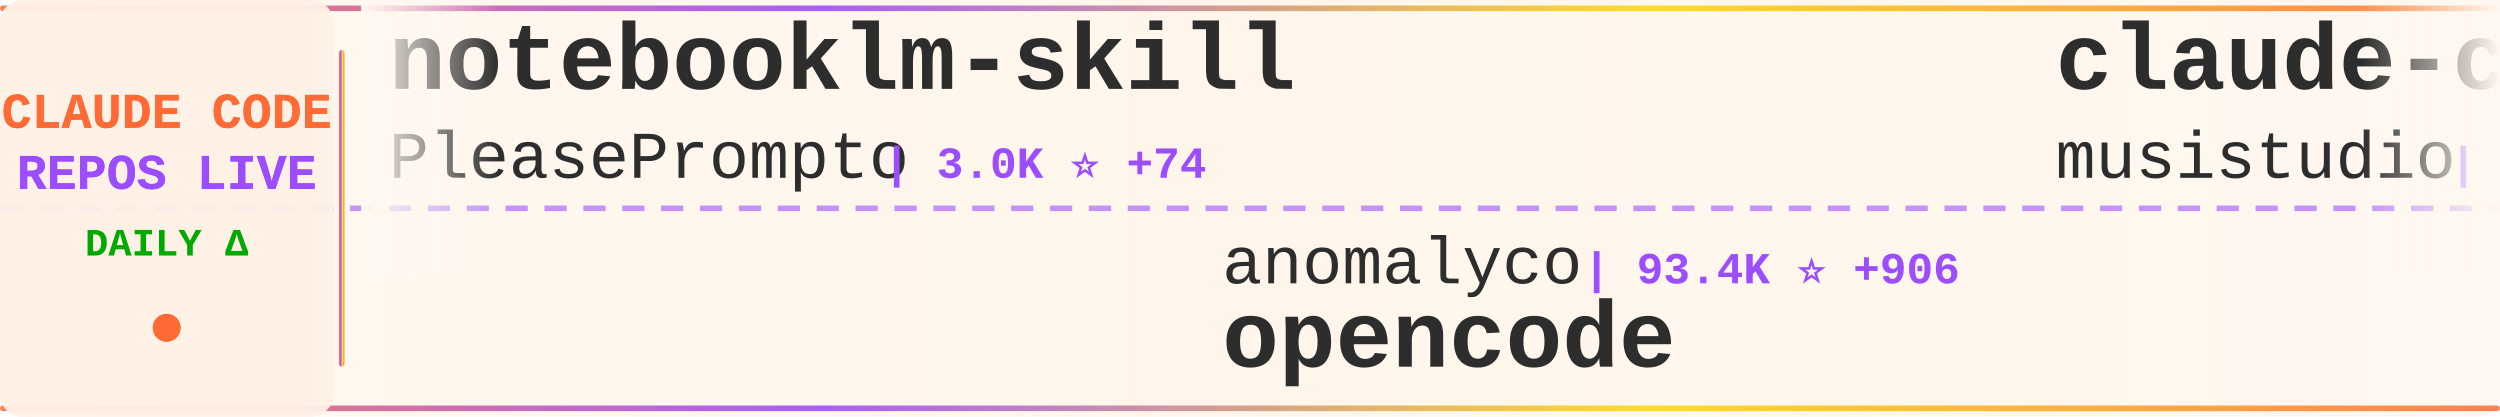
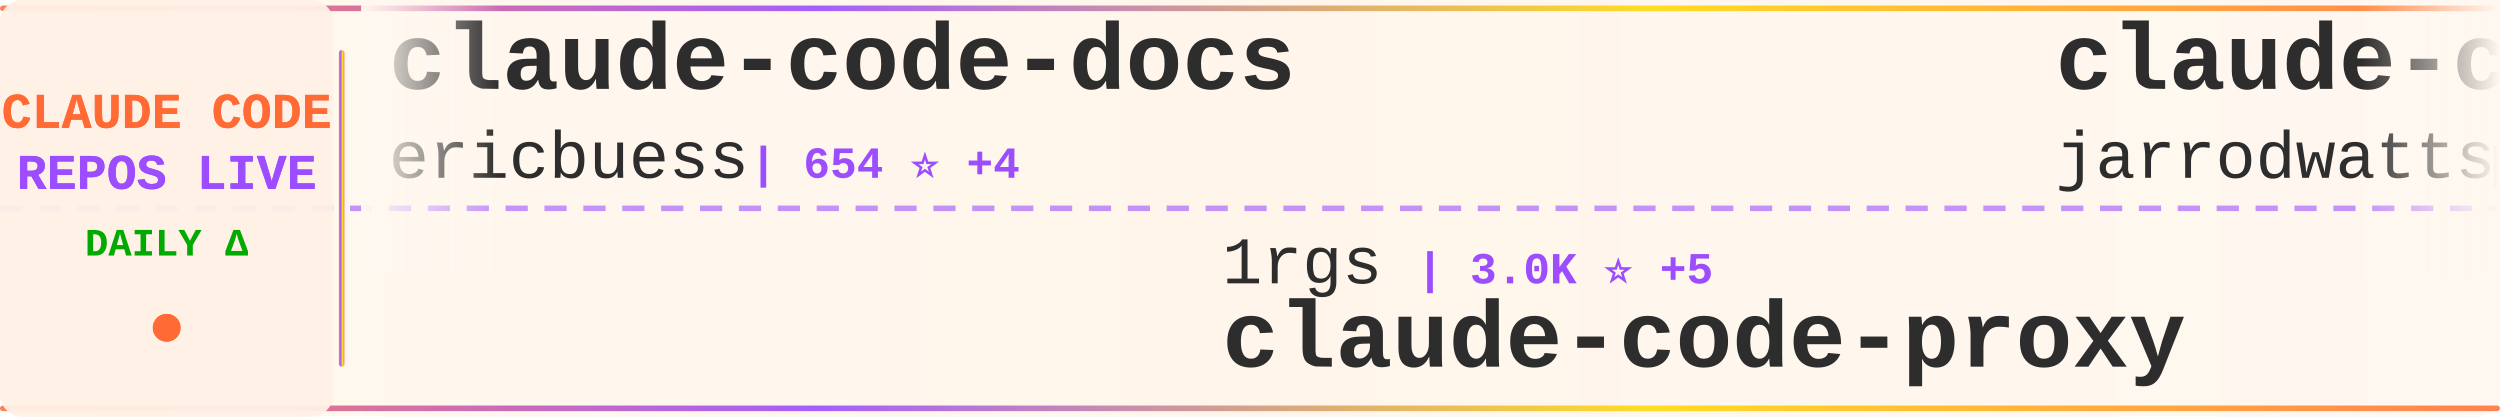
<svg xmlns="http://www.w3.org/2000/svg" width="900" height="150">
  <defs>
    <linearGradient id="tickerBg" x1="0%" y1="0%" x2="100%" y2="0%">
      <stop offset="0%" style="stop-color:#fff8f0;stop-opacity:0.98" />
      <stop offset="50%" style="stop-color:#fff5eb;stop-opacity:1" />
      <stop offset="100%" style="stop-color:#fff8f0;stop-opacity:0.98" />
    </linearGradient>
    <linearGradient id="borderGrad" x1="0%" y1="0%" x2="100%" y2="0%">
      <stop offset="0%" style="stop-color:#FF6B35;stop-opacity:0.85">
        <animate attributeName="stop-opacity" values="0.85;1;0.85" dur="2s" repeatCount="indefinite" />
      </stop>
      <stop offset="33%" style="stop-color:#9C4EFF;stop-opacity:0.9">
        <animate attributeName="stop-opacity" values="0.9;1;0.9" dur="2.2s" repeatCount="indefinite" />
      </stop>
      <stop offset="66%" style="stop-color:#FFD700;stop-opacity:0.85">
        <animate attributeName="stop-opacity" values="0.85;1;0.85" dur="1.8s" repeatCount="indefinite" />
      </stop>
      <stop offset="100%" style="stop-color:#FF6B35;stop-opacity:0.85">
        <animate attributeName="stop-opacity" values="0.85;1;0.85" dur="2s" repeatCount="indefinite" />
      </stop>
    </linearGradient>
    <filter id="textGlow">
      <feGaussianBlur stdDeviation="0.15" result="coloredBlur" />
      <feMerge>
        <feMergeNode in="coloredBlur" />
        <feMergeNode in="SourceGraphic" />
      </feMerge>
    </filter>
    <filter id="metricGlow">
      <feGaussianBlur stdDeviation="0.2" result="coloredBlur" />
      <feMerge>
        <feMergeNode in="coloredBlur" />
        <feMergeNode in="SourceGraphic" />
      </feMerge>
    </filter>
    <linearGradient id="leftFade" x1="0%" y1="0%" x2="100%" y2="0%">
      <stop offset="0%" style="stop-color:#fff8f0;stop-opacity:1" />
      <stop offset="100%" style="stop-color:#fff8f0;stop-opacity:0" />
    </linearGradient>
    <linearGradient id="rightFade" x1="0%" y1="0%" x2="100%" y2="0%">
      <stop offset="0%" style="stop-color:#fff8f0;stop-opacity:0" />
      <stop offset="100%" style="stop-color:#fff8f0;stop-opacity:1" />
    </linearGradient>
  </defs>
  <rect width="900" height="150" fill="url(#tickerBg)" rx="8" />
  <rect x="0" y="2" width="900" height="2" fill="url(#borderGrad)" rx="1" />
  <rect x="0" y="146" width="900" height="2" fill="url(#borderGrad)" rx="1" />
  <line x1="0" y1="75" x2="900" y2="75" stroke="#9C4EFF" stroke-width="2" stroke-dasharray="8 6" opacity="0.6" />
  <rect x="0" y="0" width="120" height="150" fill="#fff0e6" opacity="0.95" rx="8" />
  <text x="60" y="46" font-family="'Courier New', monospace" font-size="18" font-weight="bold" fill="#FF6B35" text-anchor="middle" filter="url(#textGlow)">
    CLAUDE CODE
  </text>
  <text x="60" y="68" font-family="'Courier New', monospace" font-size="18" font-weight="bold" fill="#9C4EFF" text-anchor="middle" filter="url(#textGlow)">
    REPOS LIVE
  </text>
  <text x="60" y="92" font-family="'Courier New', monospace" font-size="14" font-weight="bold" fill="#00aa00" text-anchor="middle">
    DAILY Δ
  </text>
  <circle cx="60" cy="118" r="5" fill="#FF6B35" filter="url(#metricGlow)">
    <animate attributeName="r" values="4;6;4" dur="1.5s" repeatCount="indefinite" />
    <animate attributeName="opacity" values="0.6;1;0.6" dur="1.5s" repeatCount="indefinite" />
  </circle>
  <rect x="122" y="18" width="2" height="114" fill="url(#borderGrad)" rx="1" />
  <clipPath id="tickerClip">
    <rect x="130" y="0" width="770" height="150" />
  </clipPath>
  <g clip-path="url(#tickerClip)">
    <g id="tickerItems">
      <animateTransform attributeName="transform" attributeType="XML" type="translate" from="0 0" to="-3000 0" dur="54s" repeatCount="indefinite" />
      <g transform="translate(0, 0)">
-         <text x="140" y="32" font-family="'Courier New', monospace" font-size="34" font-weight="bold" fill="#2d2d2d">notebooklm-skill</text>
-         <text x="140" y="64" font-family="'Courier New', monospace" font-size="24" font-weight="normal" fill="#2d2d2d" opacity="1.0">PleasePrompto</text>
-         <text x="318" y="64" font-family="'Courier New', monospace" font-size="16" font-weight="bold" fill="#9C4EFF"> | 3.0K ⭐ +74</text>
+         <text x="140" y="32" font-family="'Courier New', monospace" font-size="34" font-weight="bold" fill="#2d2d2d">claude-code-docs</text>
+         <text x="140" y="64" font-family="'Courier New', monospace" font-size="24" font-weight="normal" fill="#2d2d2d" opacity="1.0">ericbuess</text>
+         <text x="270" y="64" font-family="'Courier New', monospace" font-size="16" font-weight="bold" fill="#9C4EFF"> | 654 ⭐ +4</text>
      </g>
      <g transform="translate(300, 0)">
-         <text x="140" y="102" font-family="'Courier New', monospace" font-size="24" font-weight="normal" fill="#2d2d2d" opacity="1.0">anomalyco</text>
-         <text x="270" y="102" font-family="'Courier New', monospace" font-size="16" font-weight="bold" fill="#9C4EFF"> | 93.4K ⭐ +906</text>
-         <text x="140" y="132" font-family="'Courier New', monospace" font-size="34" font-weight="bold" fill="#2d2d2d">opencode</text>
+         <text x="140" y="102" font-family="'Courier New', monospace" font-size="24" font-weight="normal" fill="#2d2d2d" opacity="1.0">1rgs</text>
+         <text x="210" y="102" font-family="'Courier New', monospace" font-size="16" font-weight="bold" fill="#9C4EFF"> | 3.0K ⭐ +5</text>
+         <text x="140" y="132" font-family="'Courier New', monospace" font-size="34" font-weight="bold" fill="#2d2d2d">claude-code-proxy</text>
      </g>
      <g transform="translate(600, 0)">
-         <text x="140" y="32" font-family="'Courier New', monospace" font-size="34" font-weight="bold" fill="#2d2d2d">claude-code-router</text>
-         <text x="140" y="64" font-family="'Courier New', monospace" font-size="24" font-weight="normal" fill="#2d2d2d" opacity="1.0">musistudio</text>
-         <text x="282" y="64" font-family="'Courier New', monospace" font-size="16" font-weight="bold" fill="#9C4EFF"> | 27.0K ⭐ +70</text>
+         <text x="140" y="32" font-family="'Courier New', monospace" font-size="34" font-weight="bold" fill="#2d2d2d">claude-code-config</text>
+         <text x="140" y="64" font-family="'Courier New', monospace" font-size="24" font-weight="normal" fill="#2d2d2d" opacity="1.0">jarrodwatts</text>
+         <text x="294" y="64" font-family="'Courier New', monospace" font-size="16" font-weight="bold" fill="#9C4EFF"> | 889 ⭐ +2</text>
      </g>
      <g transform="translate(900, 0)">
-         <text x="140" y="102" font-family="'Courier New', monospace" font-size="24" font-weight="normal" fill="#2d2d2d" opacity="1.0">browser-use</text>
-         <text x="294" y="102" font-family="'Courier New', monospace" font-size="16" font-weight="bold" fill="#9C4EFF"> | 77.5K ⭐ +63</text>
-         <text x="140" y="132" font-family="'Courier New', monospace" font-size="34" font-weight="bold" fill="#2d2d2d">browser-use</text>
+         <text x="140" y="102" font-family="'Courier New', monospace" font-size="24" font-weight="normal" fill="#2d2d2d" opacity="1.0">alirezarezvani</text>
+         <text x="330" y="102" font-family="'Courier New', monospace" font-size="16" font-weight="bold" fill="#9C4EFF"> | 1.5K ⭐ +18</text>
+         <text x="140" y="132" font-family="'Courier New', monospace" font-size="34" font-weight="bold" fill="#2d2d2d">claude-skills</text>
      </g>
      <g transform="translate(1200, 0)">
-         <text x="140" y="32" font-family="'Courier New', monospace" font-size="34" font-weight="bold" fill="#2d2d2d">claude-code</text>
-         <text x="140" y="64" font-family="'Courier New', monospace" font-size="24" font-weight="normal" fill="#2d2d2d" opacity="1.0">anthropics</text>
-         <text x="282" y="64" font-family="'Courier New', monospace" font-size="16" font-weight="bold" fill="#9C4EFF"> | 62.6K ⭐ +288</text>
+         <text x="140" y="32" font-family="'Courier New', monospace" font-size="34" font-weight="bold" fill="#2d2d2d">claude-code-configs</text>
+         <text x="140" y="64" font-family="'Courier New', monospace" font-size="24" font-weight="normal" fill="#2d2d2d" opacity="1.0">Matt-Dionis</text>
+         <text x="294" y="64" font-family="'Courier New', monospace" font-size="16" font-weight="bold" fill="#9C4EFF"> | 612 ⭐ +1</text>
      </g>
      <g transform="translate(1500, 0)">
-         <text x="140" y="102" font-family="'Courier New', monospace" font-size="24" font-weight="normal" fill="#2d2d2d" opacity="1.0">catlog22</text>
-         <text x="258" y="102" font-family="'Courier New', monospace" font-size="16" font-weight="bold" fill="#9C4EFF"> | 1.2K ⭐ +15</text>
-         <text x="140" y="132" font-family="'Courier New', monospace" font-size="34" font-weight="bold" fill="#2d2d2d">Claude-Code-Workflow</text>
+         <text x="140" y="102" font-family="'Courier New', monospace" font-size="24" font-weight="normal" fill="#2d2d2d" opacity="1.0">JessyTsui</text>
+         <text x="270" y="102" font-family="'Courier New', monospace" font-size="16" font-weight="bold" fill="#9C4EFF"> | 994 ⭐ +6</text>
+         <text x="140" y="132" font-family="'Courier New', monospace" font-size="34" font-weight="bold" fill="#2d2d2d">Claude-Code-Remote</text>
      </g>
      <g transform="translate(1800, 0)">
-         <text x="140" y="32" font-family="'Courier New', monospace" font-size="34" font-weight="bold" fill="#2d2d2d">claude-code-action</text>
-         <text x="140" y="64" font-family="'Courier New', monospace" font-size="24" font-weight="normal" fill="#2d2d2d" opacity="1.0">anthropics</text>
-         <text x="282" y="64" font-family="'Courier New', monospace" font-size="16" font-weight="bold" fill="#9C4EFF"> | 5.4K ⭐ +21</text>
+         <text x="140" y="32" font-family="'Courier New', monospace" font-size="34" font-weight="bold" fill="#2d2d2d">cc-switch</text>
+         <text x="140" y="64" font-family="'Courier New', monospace" font-size="24" font-weight="normal" fill="#2d2d2d" opacity="1.0">farion1231</text>
+         <text x="282" y="64" font-family="'Courier New', monospace" font-size="16" font-weight="bold" fill="#9C4EFF"> | 15.1K ⭐ +123</text>
      </g>
      <g transform="translate(2100, 0)">
-         <text x="140" y="102" font-family="'Courier New', monospace" font-size="24" font-weight="normal" fill="#2d2d2d" opacity="1.0">BloopAI</text>
-         <text x="246" y="102" font-family="'Courier New', monospace" font-size="16" font-weight="bold" fill="#9C4EFF"> | 19.9K ⭐ +139</text>
-         <text x="140" y="132" font-family="'Courier New', monospace" font-size="34" font-weight="bold" fill="#2d2d2d">vibe-kanban</text>
+         <text x="140" y="102" font-family="'Courier New', monospace" font-size="24" font-weight="normal" fill="#2d2d2d" opacity="1.0">severity1</text>
+         <text x="270" y="102" font-family="'Courier New', monospace" font-size="16" font-weight="bold" fill="#9C4EFF"> | 1.1K ⭐</text>
+         <text x="140" y="132" font-family="'Courier New', monospace" font-size="34" font-weight="bold" fill="#2d2d2d">claude-code-prompt-impro...</text>
      </g>
      <g transform="translate(2400, 0)">
-         <text x="140" y="32" font-family="'Courier New', monospace" font-size="34" font-weight="bold" fill="#2d2d2d">claude-code-hub</text>
-         <text x="140" y="64" font-family="'Courier New', monospace" font-size="24" font-weight="normal" fill="#2d2d2d" opacity="1.0">zsio</text>
-         <text x="210" y="64" font-family="'Courier New', monospace" font-size="16" font-weight="bold" fill="#9C4EFF"> | 155 ⭐</text>
+         <text x="140" y="32" font-family="'Courier New', monospace" font-size="34" font-weight="bold" fill="#2d2d2d">compound-engineering-plu...</text>
+         <text x="140" y="64" font-family="'Courier New', monospace" font-size="24" font-weight="normal" fill="#2d2d2d" opacity="1.0">EveryInc</text>
+         <text x="258" y="64" font-family="'Courier New', monospace" font-size="16" font-weight="bold" fill="#9C4EFF"> | 6.8K ⭐ +121</text>
      </g>
      <g transform="translate(2700, 0)">
-         <text x="140" y="102" font-family="'Courier New', monospace" font-size="24" font-weight="normal" fill="#2d2d2d" opacity="1.0">wshobson</text>
-         <text x="258" y="102" font-family="'Courier New', monospace" font-size="16" font-weight="bold" fill="#9C4EFF"> | 27.4K ⭐ +95</text>
-         <text x="140" y="132" font-family="'Courier New', monospace" font-size="34" font-weight="bold" fill="#2d2d2d">agents</text>
+         <text x="140" y="102" font-family="'Courier New', monospace" font-size="24" font-weight="normal" fill="#2d2d2d" opacity="1.0">OneRedOak</text>
+         <text x="270" y="102" font-family="'Courier New', monospace" font-size="16" font-weight="bold" fill="#9C4EFF"> | 3.6K ⭐ +3</text>
+         <text x="140" y="132" font-family="'Courier New', monospace" font-size="34" font-weight="bold" fill="#2d2d2d">claude-code-workflows</text>
      </g>
      <g transform="translate(3000, 0)">
-         <text x="140" y="32" font-family="'Courier New', monospace" font-size="34" font-weight="bold" fill="#2d2d2d">notebooklm-skill</text>
-         <text x="140" y="64" font-family="'Courier New', monospace" font-size="24" font-weight="normal" fill="#2d2d2d" opacity="1.0">PleasePrompto</text>
-         <text x="318" y="64" font-family="'Courier New', monospace" font-size="16" font-weight="bold" fill="#9C4EFF"> | 3.0K ⭐ +74</text>
+         <text x="140" y="32" font-family="'Courier New', monospace" font-size="34" font-weight="bold" fill="#2d2d2d">claude-code-docs</text>
+         <text x="140" y="64" font-family="'Courier New', monospace" font-size="24" font-weight="normal" fill="#2d2d2d" opacity="1.0">ericbuess</text>
+         <text x="270" y="64" font-family="'Courier New', monospace" font-size="16" font-weight="bold" fill="#9C4EFF"> | 654 ⭐ +4</text>
      </g>
      <g transform="translate(3300, 0)">
-         <text x="140" y="102" font-family="'Courier New', monospace" font-size="24" font-weight="normal" fill="#2d2d2d" opacity="1.0">anomalyco</text>
-         <text x="270" y="102" font-family="'Courier New', monospace" font-size="16" font-weight="bold" fill="#9C4EFF"> | 93.4K ⭐ +906</text>
-         <text x="140" y="132" font-family="'Courier New', monospace" font-size="34" font-weight="bold" fill="#2d2d2d">opencode</text>
+         <text x="140" y="102" font-family="'Courier New', monospace" font-size="24" font-weight="normal" fill="#2d2d2d" opacity="1.0">1rgs</text>
+         <text x="210" y="102" font-family="'Courier New', monospace" font-size="16" font-weight="bold" fill="#9C4EFF"> | 3.0K ⭐ +5</text>
+         <text x="140" y="132" font-family="'Courier New', monospace" font-size="34" font-weight="bold" fill="#2d2d2d">claude-code-proxy</text>
      </g>
      <g transform="translate(3600, 0)">
-         <text x="140" y="32" font-family="'Courier New', monospace" font-size="34" font-weight="bold" fill="#2d2d2d">claude-code-router</text>
-         <text x="140" y="64" font-family="'Courier New', monospace" font-size="24" font-weight="normal" fill="#2d2d2d" opacity="1.0">musistudio</text>
-         <text x="282" y="64" font-family="'Courier New', monospace" font-size="16" font-weight="bold" fill="#9C4EFF"> | 27.0K ⭐ +70</text>
+         <text x="140" y="32" font-family="'Courier New', monospace" font-size="34" font-weight="bold" fill="#2d2d2d">claude-code-config</text>
+         <text x="140" y="64" font-family="'Courier New', monospace" font-size="24" font-weight="normal" fill="#2d2d2d" opacity="1.0">jarrodwatts</text>
+         <text x="294" y="64" font-family="'Courier New', monospace" font-size="16" font-weight="bold" fill="#9C4EFF"> | 889 ⭐ +2</text>
      </g>
      <g transform="translate(3900, 0)">
-         <text x="140" y="102" font-family="'Courier New', monospace" font-size="24" font-weight="normal" fill="#2d2d2d" opacity="1.0">browser-use</text>
-         <text x="294" y="102" font-family="'Courier New', monospace" font-size="16" font-weight="bold" fill="#9C4EFF"> | 77.5K ⭐ +63</text>
-         <text x="140" y="132" font-family="'Courier New', monospace" font-size="34" font-weight="bold" fill="#2d2d2d">browser-use</text>
+         <text x="140" y="102" font-family="'Courier New', monospace" font-size="24" font-weight="normal" fill="#2d2d2d" opacity="1.0">alirezarezvani</text>
+         <text x="330" y="102" font-family="'Courier New', monospace" font-size="16" font-weight="bold" fill="#9C4EFF"> | 1.5K ⭐ +18</text>
+         <text x="140" y="132" font-family="'Courier New', monospace" font-size="34" font-weight="bold" fill="#2d2d2d">claude-skills</text>
      </g>
    </g>
  </g>
  <rect x="130" y="0" width="50" height="100" fill="url(#leftFade)" />
  <rect x="850" y="0" width="50" height="100" fill="url(#rightFade)" />
</svg>
